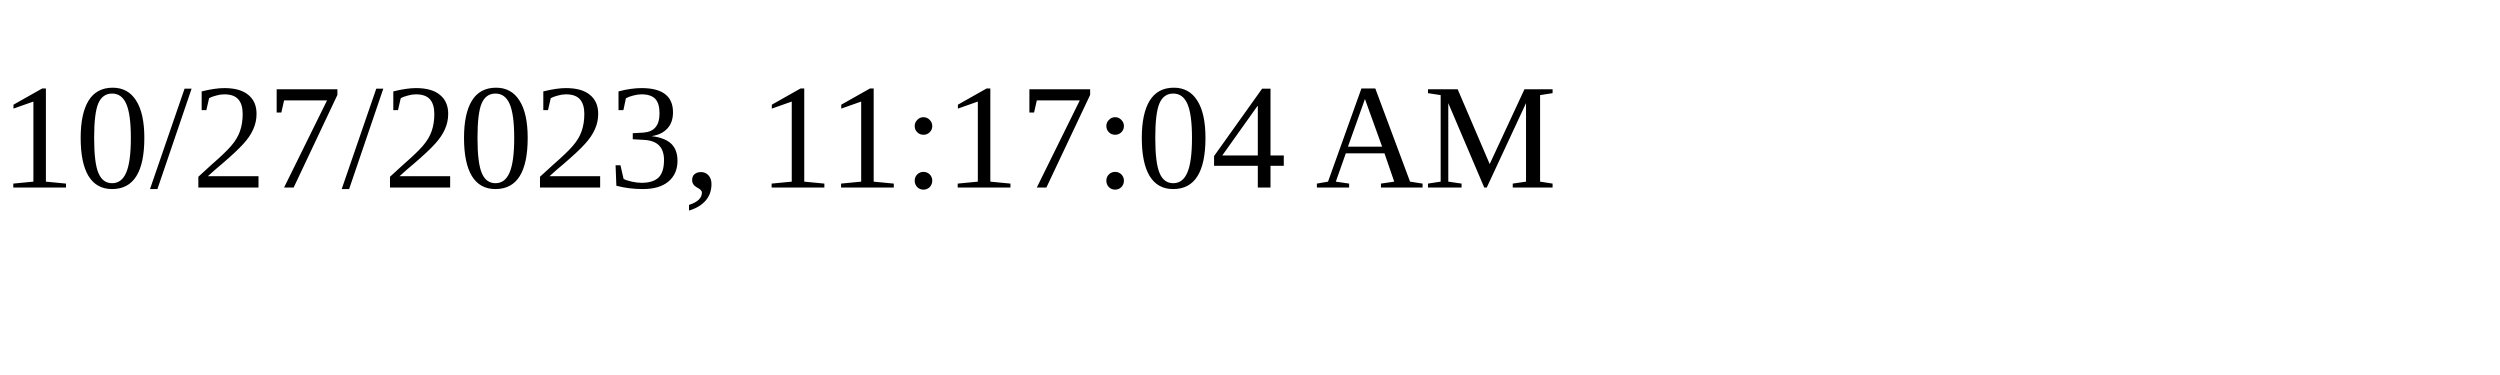
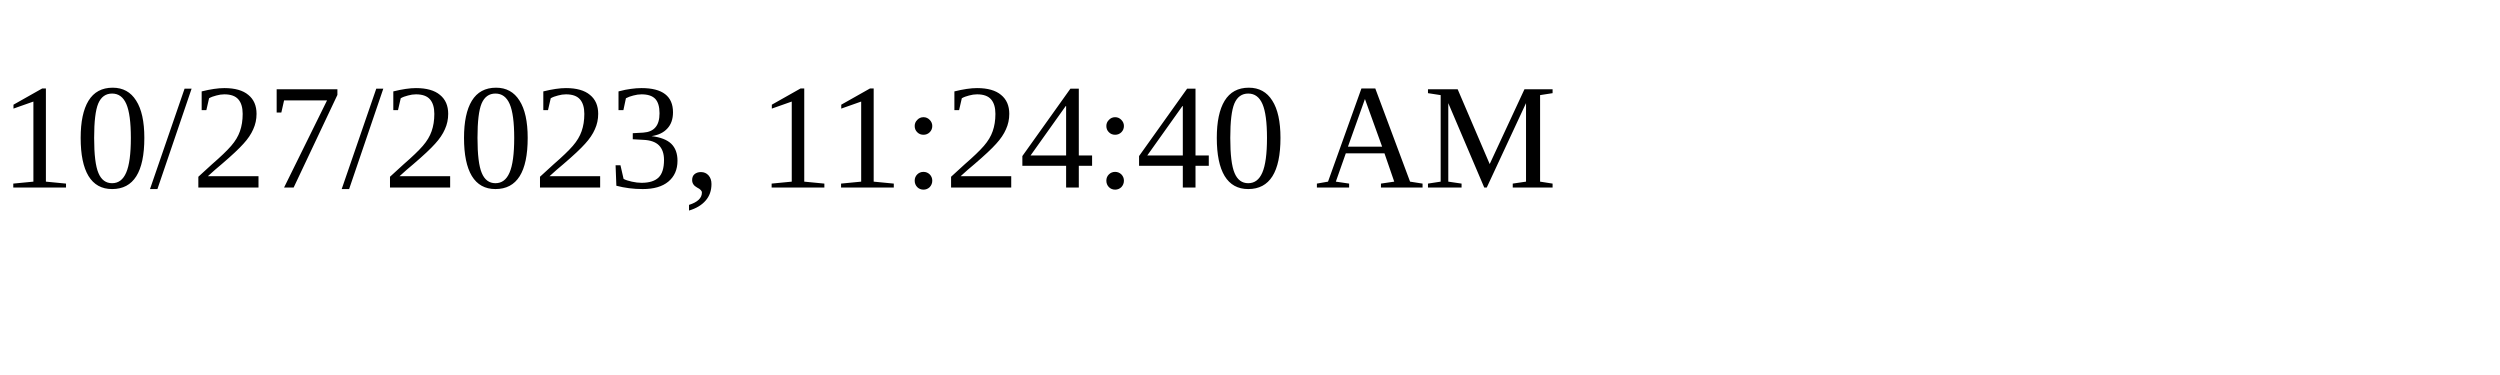
<svg xmlns="http://www.w3.org/2000/svg" height="30" width="200">
-   <text x="0" y="15">10/27/2023, 11:17:04 AM</text>
+   <text x="0" y="15">10/27/2023, 11:24:40 AM</text>
</svg>
